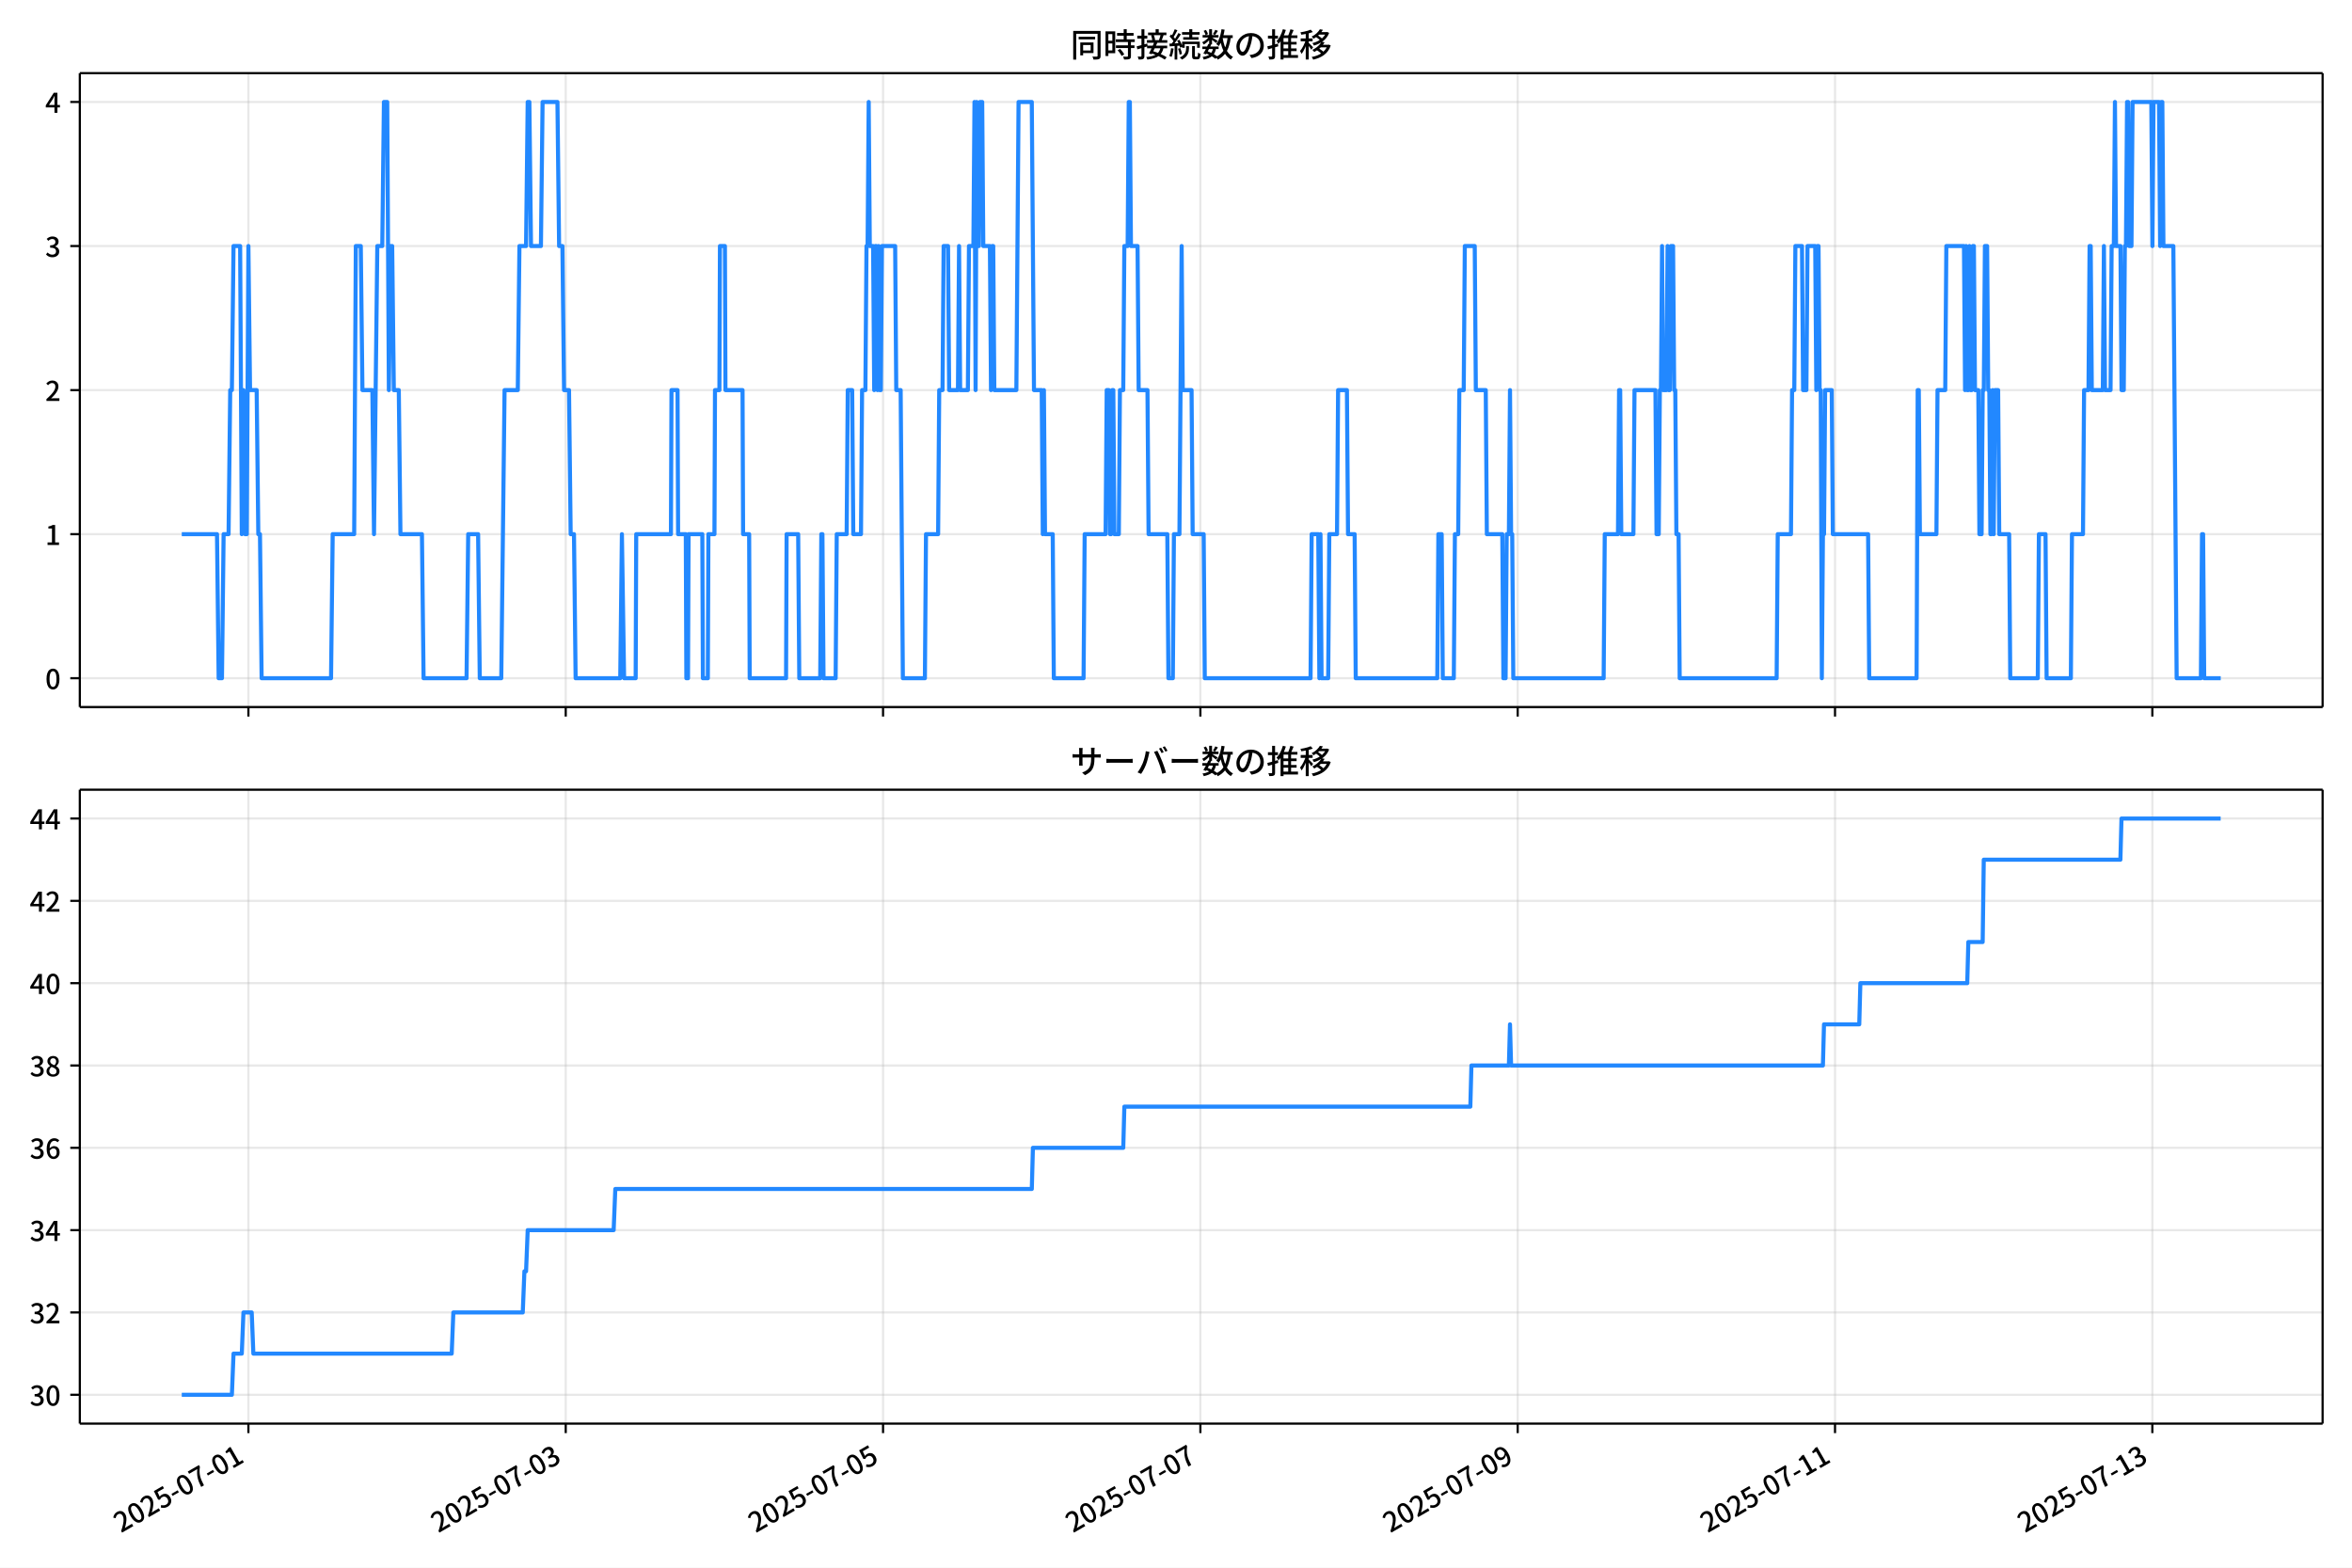
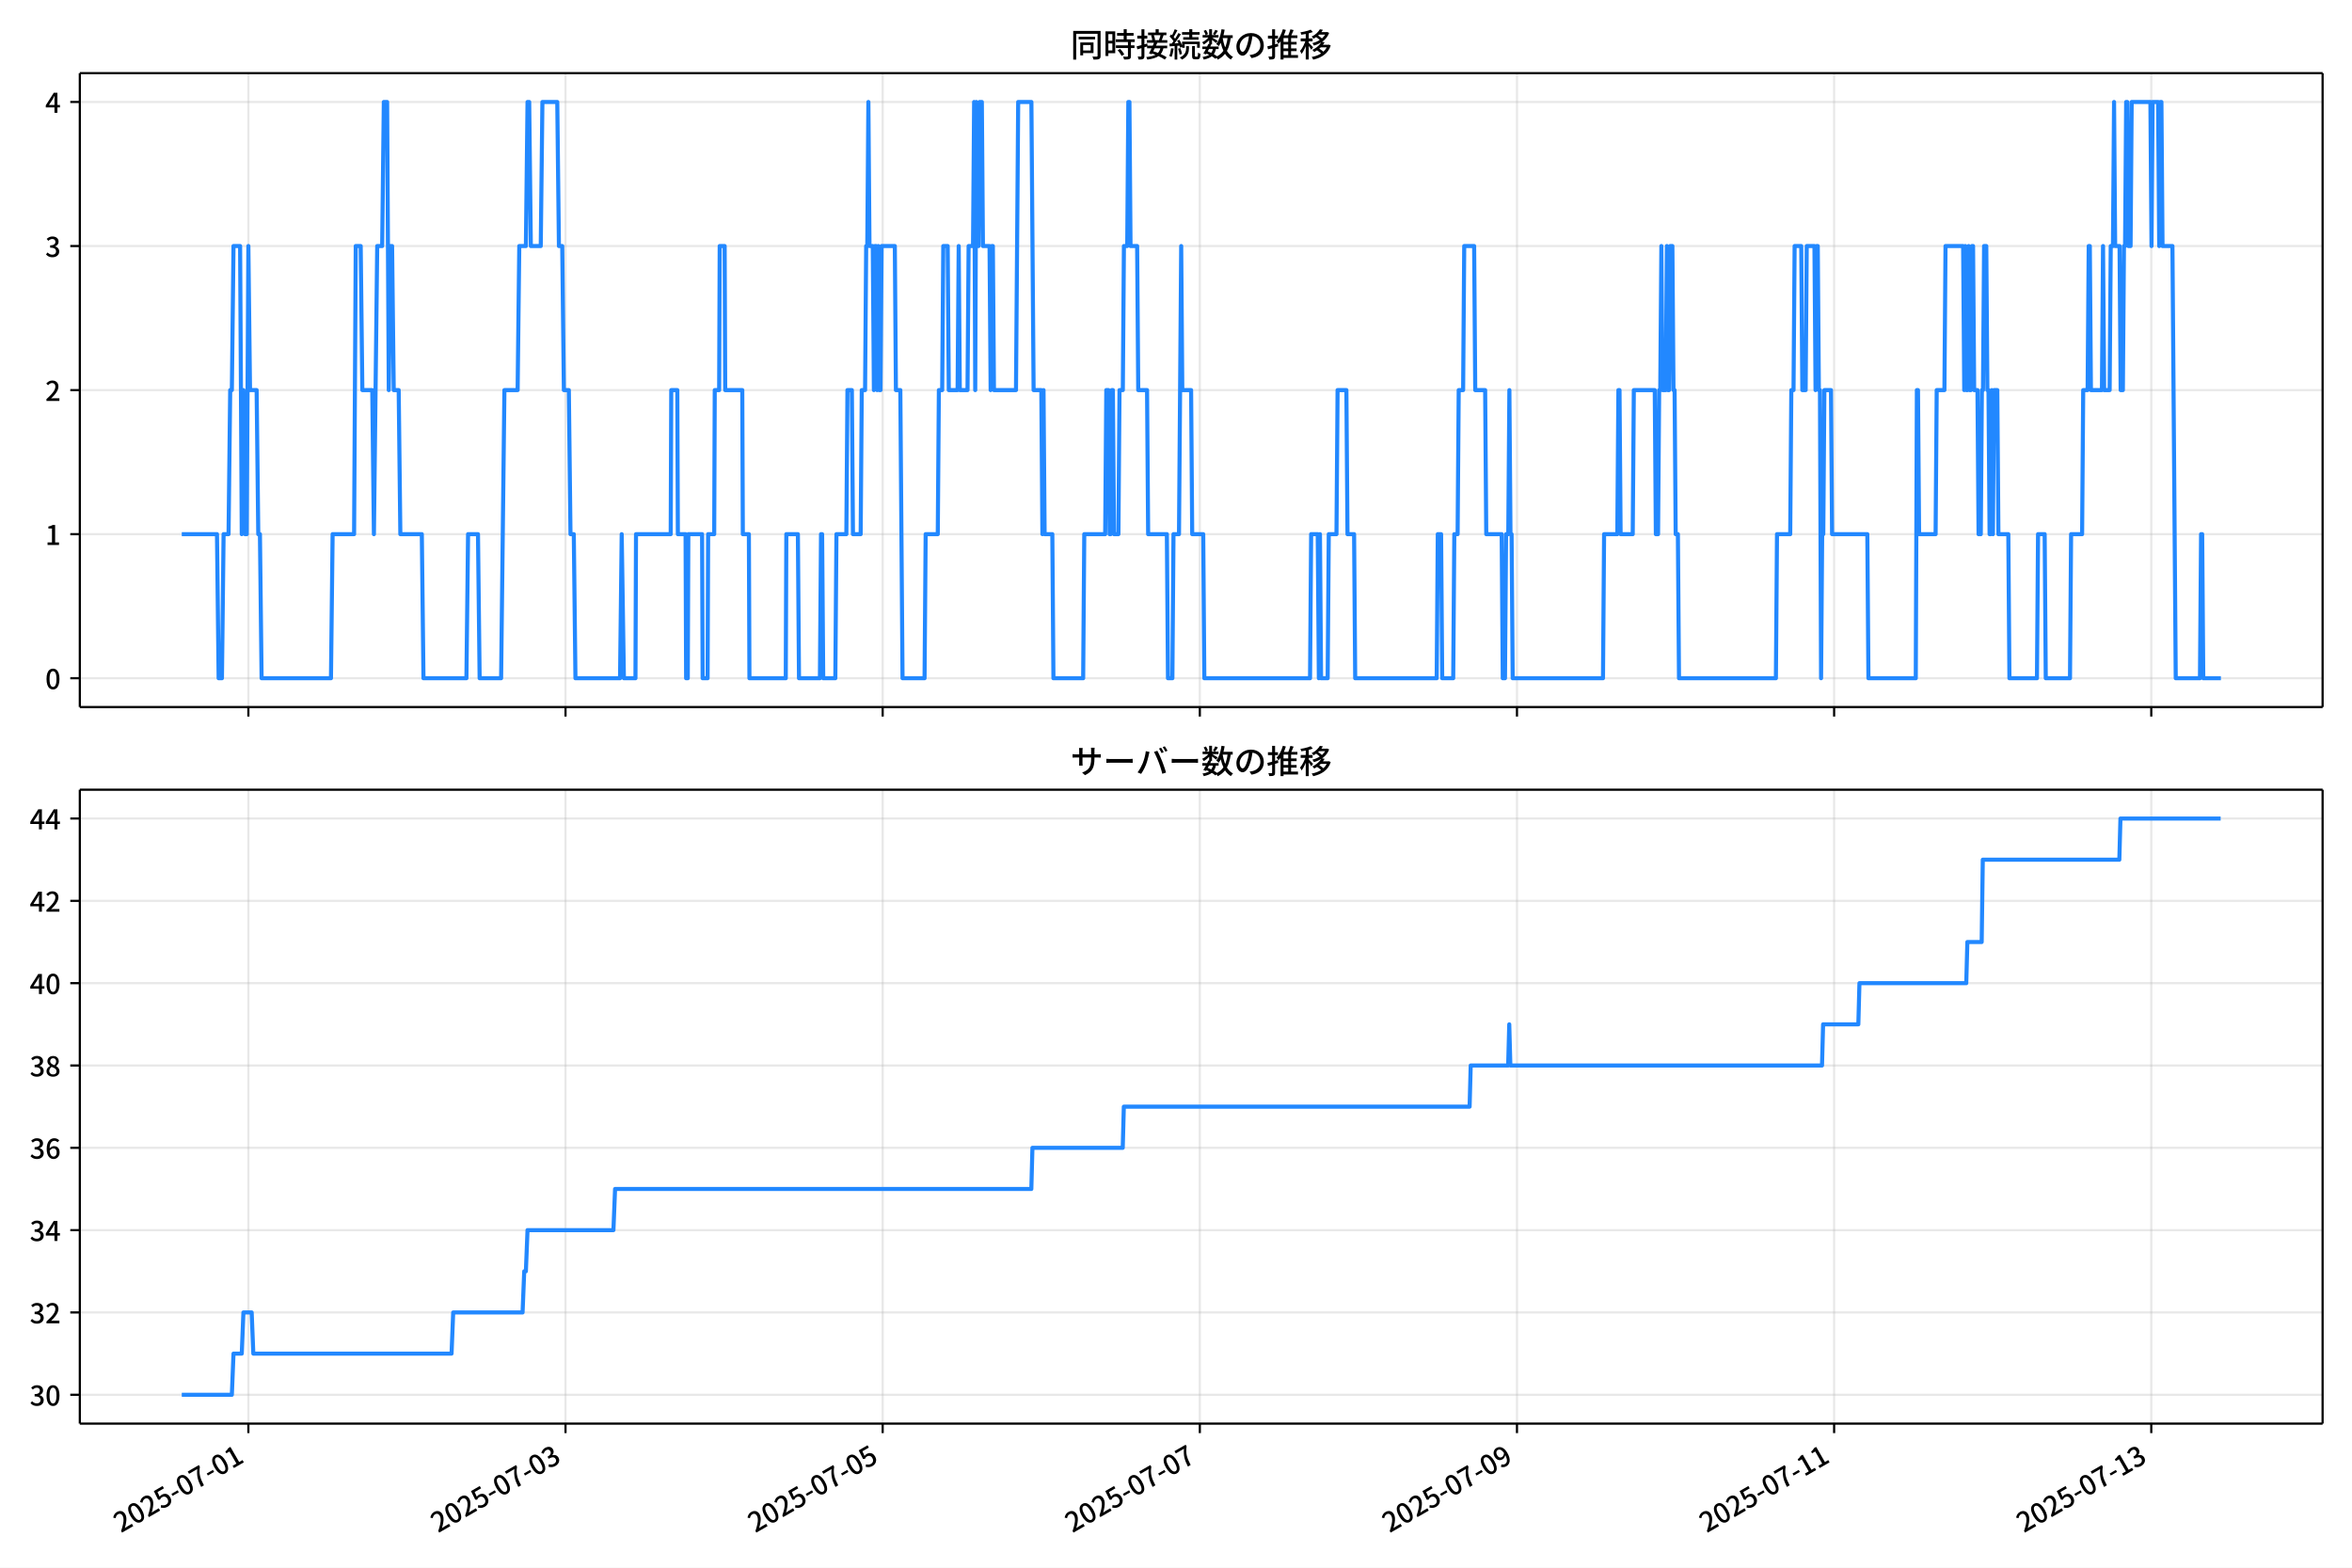
<svg xmlns="http://www.w3.org/2000/svg" xmlns:xlink="http://www.w3.org/1999/xlink" version="1.1" viewBox="0 0 864 576">
  <defs>
    <style type="text/css">*{stroke-linejoin: round; stroke-linecap: butt}</style>
  </defs>
  <g id="aa">
    <g id="ab">
      <path d="m0 576h864v-576h-864z" fill="#fff" />
    </g>
    <g id="ac">
      <g id="ad">
        <path d="m29.32 259.78h823.88v-232.9h-823.88z" fill="#fff" />
      </g>
      <g id="ae">
        <g id="af">
          <g id="ag">
-             <path d="m91.25 259.78v-232.9" clip-path="url(#f)" fill="none" stroke="#b0b0b0" stroke-linecap="square" stroke-opacity=".3" stroke-width=".8" />
+             <path d="m91.237 259.78v-232.9" clip-path="url(#f)" fill="none" stroke="#b0b0b0" stroke-linecap="square" stroke-opacity=".3" stroke-width=".8" />
          </g>
          <g id="ah">
            <defs>
              <path id="d" d="m0 0v3.5" stroke="#000" stroke-width=".8" />
            </defs>
-             <use x="91.25" y="259.778" stroke="#000000" stroke-width=".8" xlink:href="#d" />
+             <use x="91.237" y="259.778" stroke="#000000" stroke-width=".8" xlink:href="#d" />
          </g>
        </g>
        <g id="ai">
          <g id="aj">
-             <path d="m207.82 259.78v-232.9" clip-path="url(#f)" fill="none" stroke="#b0b0b0" stroke-linecap="square" stroke-opacity=".3" stroke-width=".8" />
+             <path d="m207.74 259.78v-232.9" clip-path="url(#f)" fill="none" stroke="#b0b0b0" stroke-linecap="square" stroke-opacity=".3" stroke-width=".8" />
          </g>
          <g id="ak">
-             <use x="207.818" y="259.778" stroke="#000000" stroke-width=".8" xlink:href="#d" />
+             <use x="207.742" y="259.778" stroke="#000000" stroke-width=".8" xlink:href="#d" />
          </g>
        </g>
        <g id="al">
          <g id="am">
-             <path d="m324.39 259.78v-232.9" clip-path="url(#f)" fill="none" stroke="#b0b0b0" stroke-linecap="square" stroke-opacity=".3" stroke-width=".8" />
+             <path d="m324.25 259.78v-232.9" clip-path="url(#f)" fill="none" stroke="#b0b0b0" stroke-linecap="square" stroke-opacity=".3" stroke-width=".8" />
          </g>
          <g id="an">
-             <use x="324.386" y="259.778" stroke="#000000" stroke-width=".8" xlink:href="#d" />
+             <use x="324.247" y="259.778" stroke="#000000" stroke-width=".8" xlink:href="#d" />
          </g>
        </g>
        <g id="ao">
          <g id="ap">
-             <path d="m440.95 259.78v-232.9" clip-path="url(#f)" fill="none" stroke="#b0b0b0" stroke-linecap="square" stroke-opacity=".3" stroke-width=".8" />
+             <path d="m440.75 259.78v-232.9" clip-path="url(#f)" fill="none" stroke="#b0b0b0" stroke-linecap="square" stroke-opacity=".3" stroke-width=".8" />
          </g>
          <g id="aq">
-             <use x="440.953" y="259.778" stroke="#000000" stroke-width=".8" xlink:href="#d" />
+             <use x="440.751" y="259.778" stroke="#000000" stroke-width=".8" xlink:href="#d" />
          </g>
        </g>
        <g id="ar">
          <g id="as">
-             <path d="m557.52 259.78v-232.9" clip-path="url(#f)" fill="none" stroke="#b0b0b0" stroke-linecap="square" stroke-opacity=".3" stroke-width=".8" />
+             <path d="m557.26 259.78v-232.9" clip-path="url(#f)" fill="none" stroke="#b0b0b0" stroke-linecap="square" stroke-opacity=".3" stroke-width=".8" />
          </g>
          <g id="at">
-             <use x="557.521" y="259.778" stroke="#000000" stroke-width=".8" xlink:href="#d" />
+             <use x="557.256" y="259.778" stroke="#000000" stroke-width=".8" xlink:href="#d" />
          </g>
        </g>
        <g id="au">
          <g id="av">
-             <path d="m674.09 259.78v-232.9" clip-path="url(#f)" fill="none" stroke="#b0b0b0" stroke-linecap="square" stroke-opacity=".3" stroke-width=".8" />
+             <path d="m673.76 259.78v-232.9" clip-path="url(#f)" fill="none" stroke="#b0b0b0" stroke-linecap="square" stroke-opacity=".3" stroke-width=".8" />
          </g>
          <g id="aw">
-             <use x="674.089" y="259.778" stroke="#000000" stroke-width=".8" xlink:href="#d" />
+             <use x="673.761" y="259.778" stroke="#000000" stroke-width=".8" xlink:href="#d" />
          </g>
        </g>
        <g id="ax">
          <g id="ay">
-             <path d="m790.66 259.78v-232.9" clip-path="url(#f)" fill="none" stroke="#b0b0b0" stroke-linecap="square" stroke-opacity=".3" stroke-width=".8" />
+             <path d="m790.27 259.78v-232.9" clip-path="url(#f)" fill="none" stroke="#b0b0b0" stroke-linecap="square" stroke-opacity=".3" stroke-width=".8" />
          </g>
          <g id="az">
-             <use x="790.656" y="259.778" stroke="#000000" stroke-width=".8" xlink:href="#d" />
+             <use x="790.265" y="259.778" stroke="#000000" stroke-width=".8" xlink:href="#d" />
          </g>
        </g>
      </g>
      <g id="ba">
        <g id="bb">
          <g id="bc">
            <path d="m29.32 249.19h823.88" clip-path="url(#f)" fill="none" stroke="#b0b0b0" stroke-linecap="square" stroke-opacity=".3" stroke-width=".8" />
          </g>
          <g id="bd">
            <defs>
              <path id="g" d="m0 0h-3.5" stroke="#000" stroke-width=".8" />
            </defs>
            <use x="29.32" y="249.191" stroke="#000000" stroke-width=".8" xlink:href="#g" />
          </g>
          <g id="be">
            <g transform="translate(16.62 253.18) scale(.1 -.1)">
              <defs>
                <path id="a" transform="scale(.015625)" d="m1830-90q-460 0-806 275-346 276-535 823-188 547-188 1366 0 820 188 1357 189 538 535 803 346 266 806 266 461 0 800-269 340-269 528-803 189-534 189-1354 0-819-189-1366-188-547-528-823-339-275-800-275zm0 589q237 0 422 185 186 186 288 599 103 413 103 1091 0 679-103 1082-102 403-288 582-185 180-422 180-236 0-422-180-186-179-292-582-105-403-105-1082 0-678 105-1091 106-413 292-599 186-185 422-185z" />
              </defs>
              <use xlink:href="#a" />
            </g>
          </g>
        </g>
        <g id="bf">
          <g id="bg">
            <path d="m29.32 196.26h823.88" clip-path="url(#f)" fill="none" stroke="#b0b0b0" stroke-linecap="square" stroke-opacity=".3" stroke-width=".8" />
          </g>
          <g id="bh">
            <use x="29.32" y="196.26" stroke="#000000" stroke-width=".8" xlink:href="#g" />
          </g>
          <g id="bi">
            <g transform="translate(16.62 200.25) scale(.1 -.1)">
              <defs>
                <path id="l" transform="scale(.015625)" d="m544 0v608h1037v3277h-845v467q333 58 579 147 247 90 451 218h557v-4109h915v-608h-2694z" />
              </defs>
              <use xlink:href="#l" />
            </g>
          </g>
        </g>
        <g id="bj">
          <g id="bk">
            <path d="m29.32 143.33h823.88" clip-path="url(#f)" fill="none" stroke="#b0b0b0" stroke-linecap="square" stroke-opacity=".3" stroke-width=".8" />
          </g>
          <g id="bl">
            <use x="29.32" y="143.329" stroke="#000000" stroke-width=".8" xlink:href="#g" />
          </g>
          <g id="bm">
            <g transform="translate(16.62 147.31) scale(.1 -.1)">
              <defs>
                <path id="b" transform="scale(.015625)" d="m282 0v429q697 621 1164 1136 468 515 701 956 234 442 234 826 0 256-87 451-86 196-262 301-176 106-445 106-275 0-506-151-230-150-422-368l-416 410q301 333 637 518 336 186 803 186 429 0 749-176t496-493 176-745q0-455-224-919t-615-935q-390-470-889-950 186 20 394 36t374 16h1184v-634h-3046z" />
              </defs>
              <use xlink:href="#b" />
            </g>
          </g>
        </g>
        <g id="bn">
          <g id="bo">
            <path d="m29.32 90.398h823.88" clip-path="url(#f)" fill="none" stroke="#b0b0b0" stroke-linecap="square" stroke-opacity=".3" stroke-width=".8" />
          </g>
          <g id="bp">
            <use x="29.32" y="90.398" stroke="#000000" stroke-width=".8" xlink:href="#g" />
          </g>
          <g id="bq">
            <g transform="translate(16.62 94.383) scale(.1 -.1)">
              <defs>
                <path id="j" transform="scale(.015625)" d="m1715-90q-371 0-656 90t-503 240q-217 150-377 323l359 474q211-205 479-359 269-153 634-153 269 0 467 92 199 93 311 266t112 423q0 256-125 451t-429 300q-304 106-835 106v551q467 0 732 105 266 106 384 291 119 186 119 423 0 307-192 489-192 183-531 183-269 0-503-119-233-118-438-316l-384 460q282 256 614 413 333 157 737 157 422 0 748-144 327-144 512-413 186-269 186-659 0-403-221-685-221-281-592-422v-26q269-70 490-227t349-400 128-557q0-422-215-726-214-304-573-468-358-163-787-163z" />
              </defs>
              <use xlink:href="#j" />
            </g>
          </g>
        </g>
        <g id="br">
          <g id="bs">
            <path d="m29.32 37.466h823.88" clip-path="url(#f)" fill="none" stroke="#b0b0b0" stroke-linecap="square" stroke-opacity=".3" stroke-width=".8" />
          </g>
          <g id="bt">
            <use x="29.32" y="37.466" stroke="#000000" stroke-width=".8" xlink:href="#g" />
          </g>
          <g id="bu">
            <g transform="translate(16.62 41.451) scale(.1 -.1)">
              <defs>
                <path id="k" transform="scale(.015625)" d="m2170 0v3072q0 192 12 457 13 266 20 458h-26q-90-179-183-365-92-185-195-364l-921-1415h2579v-576h-3328v493l1875 2957h858v-4717h-691z" />
              </defs>
              <use xlink:href="#k" />
            </g>
          </g>
        </g>
      </g>
      <g id="bv">
-         <path d="m66.769 196.26h12.946l.607 52.931h1.214l.607-52.931h1.821l.607-52.931h.607l.607-52.931h2.429l.607 105.86.607-52.931.607 52.931h.607l.607-105.86.607 52.931h2.429l.607 52.931h.607l.607 52.931h25.499l.607-52.931h7.893l.607-105.86h1.821l.607 52.931h3.643l.607 52.931 1.214-105.86h1.821l.607-52.931h1.214l.607 105.86.607-52.931h.607l.607 52.931h1.821l.607 52.931h7.893l.607 52.931h15.785l.607-52.931h3.643l.607 52.931h7.893l1.214-105.86h4.857l.607-52.931h2.429l.607-52.931h.607l.607 52.931h3.643l.607-52.931h5.464l.607 52.931h1.214l.607 52.931h1.821l.607 52.931h1.214l.607 52.931h16.392l.607-52.931.809 52.931h4.25l.202-52.931h12.75l.202-52.931h2.226l.202 52.931h2.833l.202 52.931h.607l.202-52.931h5.059l.202 52.931h1.821l.202-52.931h2.226l.202-52.931h1.619l.202-52.931h1.821l.202 52.931h6.274l.202 52.931h2.226l.202 52.931h13.357l.202-52.931h4.25l.405 52.931h7.69l.405-52.931h.405l.405 52.931h4.452l.405-52.931h3.643l.405-52.931h1.619l.405 52.931h2.833l.405-52.931h1.214l.405-52.931h.405l.405-52.931.405 52.931h1.214l.405 52.931.405-52.931h.405l.405 52.931.405-52.931.405 52.931h.405l.405-52.931h4.857l.405 52.931h1.619l.809 105.86h8.095l.405-52.931h4.452l.405-52.931h1.214l.405-52.931h1.619l.405 52.931h3.238l.405-52.931.405 52.931h2.833l.405-52.931h1.619l.405-52.931.405 105.86.405-105.86.405 52.931h.405l.405-52.931h.809l.405 52.931h2.429l.405 52.931.405-52.931h.405l.405 52.931h8.095l.809-105.86h4.857l.809 105.86h2.833l.405 52.931.405-52.931.405 52.931h2.833l.405 52.931h10.928l.405-52.931h7.69l.405-52.931h.809l.405 52.931h.405l.405-52.931h.405l.405 52.931h1.619l.405-52.931h1.214l.405-52.931h1.214l.405-52.931h.405l.405 52.931h2.429l.405 52.931h3.238l.405 52.931h6.881l.405 52.931h1.619l.405-52.931h2.024l.809-105.86.405 52.931h3.238l.405 52.931h4.048l.405 52.931h38.856l.405-52.931h2.429l.405 52.931.405-52.931.405 52.931h2.429l.405-52.931h2.833l.405-52.931h3.238l.405 52.931h2.429l.405 52.931h29.951l.405-52.931h1.214l.405 52.931h4.048l.405-52.931h1.214l.405-52.931h1.619l.405-52.931h3.643l.405 52.931h3.643l.405 52.931h5.667l.405 52.931h.809l.405-52.931h.809l.405-52.931.405 52.931h.405l.405 52.931h33.189l.405-52.931h4.857l.405-52.931h.405l.405 52.931h4.452l.405-52.931h7.69l.405 52.931h.809l.405-52.931h.405l.405-52.931.405 52.931h1.214l.405-52.931.405 52.931h.405l.405-52.931h.809l.405 52.931h.405l.405 52.931h.809l.405 52.931h35.618l.405-52.931h4.857l.405-52.931h.809l.405-52.931h2.429l.405 52.931h1.214l.405-52.931h2.833l.405 52.931.405-52.931h.405l.405 52.931h.405l.405 105.86.405-52.931h.405l.405-52.931h2.429l.405 52.931h12.952l.405 52.931h17.404l.405-105.86h.405l.405 52.931h6.071l.405-52.931h2.833l.405-52.931h6.476l.405 52.931.405-52.931.405 52.931h.405l.405-52.931.405 52.931h.405l.405-52.931h.405l.405 52.931h1.214l.405 52.931h.809l.405-52.931h.405l.405-52.931h.809l.405 52.931h.405l.405 52.931h.405l.405-52.931.405 52.931.405-52.931h1.214l.405 52.931h3.643l.405 52.931h10.119l.405-52.931h2.429l.405 52.931h8.905l.405-52.931h4.048l.405-52.931h1.619l.405-52.931h.405l.405 52.931h4.048l.405-52.931.405 52.931h2.024l.405-52.931h.809l.405-52.931.405 52.931h1.619l.405 52.931h.809l.405-52.931h.405l.405-52.931h.405l.405 52.931h.809l.405-52.931h6.881l.405 52.931.405-52.931h2.024l.405 52.931.405-52.931h.405l.405 52.931h3.643l1.214 158.79h8.905l.405-52.931h.405l.405 52.931h6.071v0" clip-path="url(#f)" fill="none" stroke="#28f" stroke-linecap="square" stroke-width="1.5" />
+         <path d="m66.769 196.26h12.939l.607 52.931h1.214l.607-52.931h1.82l.607-52.931h.607l.607-52.931h2.427l.607 105.86.607-52.931.607 52.931h.607l.607-105.86.607 52.931h2.427l.607 52.931h.607l.607 52.931h25.485l.607-52.931h7.888l.607-105.86h1.82l.607 52.931h3.641l.607 52.931 1.214-105.86h1.82l.607-52.931h1.214l.607 105.86.607-52.931h.607l.607 52.931h1.82l.607 52.931h7.888l.607 52.931h15.777l.607-52.931h3.641l.607 52.931h7.888l1.214-105.86h4.854l.607-52.931h2.427l.607-52.931h.607l.607 52.931h3.641l.607-52.931h5.461l.607 52.931h1.214l.607 52.931h1.82l.607 52.931h1.214l.607 52.931h16.383l.607-52.931.809 52.931h4.248l.202-52.931h12.743l.202-52.931h2.225l.202 52.931h2.832l.202 52.931h.607l.202-52.931h5.057l.202 52.931h1.82l.202-52.931h2.225l.202-52.931h1.618l.202-52.931h1.82l.202 52.931h6.27l.202 52.931h2.225l.202 52.931h13.35l.202-52.931h4.248l.405 52.931h7.686l.405-52.931h.405l.405 52.931h4.45l.405-52.931h3.641l.405-52.931h1.618l.405 52.931h2.832l.405-52.931h1.214l.405-52.931h.405l.405-52.931.405 52.931h1.214l.405 52.931.405-52.931h.405l.405 52.931.405-52.931.405 52.931h.405l.405-52.931h4.854l.405 52.931h1.618l.809 105.86h8.091l.405-52.931h4.45l.405-52.931h1.214l.405-52.931h1.618l.405 52.931h3.236l.405-52.931.405 52.931h2.832l.405-52.931h1.618l.405-52.931.405 105.86.405-105.86.405 52.931h.405l.405-52.931h.809l.405 52.931h2.427l.405 52.931.405-52.931h.405l.405 52.931h8.091l.809-105.86h4.854l.809 105.86h2.832l.405 52.931.405-52.931.405 52.931h2.832l.405 52.931h10.922l.405-52.931h7.686l.405-52.931h.809l.405 52.931h.405l.405-52.931h.405l.405 52.931h1.618l.405-52.931h1.214l.405-52.931h1.214l.405-52.931h.405l.405 52.931h2.427l.405 52.931h3.236l.405 52.931h6.877l.405 52.931h1.618l.405-52.931h2.023l.809-105.86.405 52.931h3.236l.405 52.931h4.045l.405 52.931h38.835l.405-52.931h2.427l.405 52.931.405-52.931.405 52.931h2.427l.405-52.931h2.832l.405-52.931h3.236l.405 52.931h2.427l.405 52.931h29.935l.405-52.931h1.214l.405 52.931h4.045l.405-52.931h1.214l.405-52.931h1.618l.405-52.931h3.641l.405 52.931h3.641l.405 52.931h5.663l.405 52.931h.809l.405-52.931h.809l.405-52.931.405 52.931h.405l.405 52.931h33.171l.405-52.931h4.854l.405-52.931h.405l.405 52.931h4.45l.405-52.931h7.686l.405 52.931h.809l.405-52.931h.405l.405-52.931.405 52.931h1.214l.405-52.931.405 52.931h.405l.405-52.931h.809l.405 52.931h.405l.405 52.931h.809l.405 52.931h35.599l.405-52.931h4.854l.405-52.931h.809l.405-52.931h2.427l.405 52.931h1.214l.405-52.931h2.832l.405 52.931.405-52.931h.405l.405 52.931h.405l.405 105.86.405-52.931h.405l.405-52.931h2.427l.405 52.931h12.945l.405 52.931h17.395l.405-105.86h.405l.405 52.931h6.068l.405-52.931h2.832l.405-52.931h6.473l.405 52.931.405-52.931.405 52.931h.405l.405-52.931.405 52.931h.405l.405-52.931h.405l.405 52.931h1.214l.405 52.931h.809l.405-52.931h.405l.405-52.931h.809l.405 52.931h.405l.405 52.931h.405l.405-52.931.405 52.931.405-52.931h1.214l.405 52.931h3.641l.405 52.931h10.113l.405-52.931h2.427l.405 52.931h8.9l.405-52.931h4.045l.405-52.931h1.618l.405-52.931h.405l.405 52.931h4.045l.405-52.931.405 52.931h2.023l.405-52.931h.809l.405-52.931.405 52.931h1.618l.405 52.931h.809l.405-52.931h.405l.405-52.931h.405l.405 52.931h.809l.405-52.931h6.877l.405 52.931.405-52.931h2.023l.405 52.931.405-52.931h.405l.405 52.931h3.641l1.214 158.79h8.9l.405-52.931h.405l.405 52.931h6.473v0" clip-path="url(#f)" fill="none" stroke="#28f" stroke-linecap="square" stroke-width="1.5" />
      </g>
      <g id="bw">
        <path d="m29.32 259.78v-232.9" fill="none" stroke="#000" stroke-linecap="square" stroke-width=".8" />
      </g>
      <g id="bx">
        <path d="m853.2 259.78v-232.9" fill="none" stroke="#000" stroke-linecap="square" stroke-width=".8" />
      </g>
      <g id="by">
        <path d="m29.32 259.78h823.88" fill="none" stroke="#000" stroke-linecap="square" stroke-width=".8" />
      </g>
      <g id="bz">
        <path d="m29.32 26.88h823.88" fill="none" stroke="#000" stroke-linecap="square" stroke-width=".8" />
      </g>
      <g id="ca">
        <g transform="translate(393.26 20.88) scale(.12 -.12)">
          <defs>
            <path id="u" transform="scale(.015625)" d="m1587 3936h3232v-518h-3232v518zm320-1114h557v-2534h-557v2534zm301 0h2291v-2086h-2291v512h1734v1069h-1734v505zm-1683 2260h5113v-570h-4524v-5056h-589v5626zm4768 0h595v-4896q0-250-67-397t-227-218q-160-77-426-96t-675-19q-13 83-45 192t-77 218q-45 108-89 185 281-13 527-13 247 0 330 0 83 7 118 42 36 35 36 112v4890z" />
            <path id="s" transform="scale(.015625)" d="m2714 4672h3238v-525h-3238v525zm-244-1235h3712v-538h-3712v538zm20-1184h3635v-531h-3635v531zm1523 3155h595v-2310h-595v2310zm832-2451h589v-2823q0-230-61-364-61-135-227-199-167-70-423-86t-633-16q-20 121-78 285-57 163-121 284 275-6 509-9t310-3q77 6 106 28 29 23 29 93v2810zm-2023-1677 487 282q153-160 313-352t294-381q135-189 206-343l-519-313q-64 153-189 348-124 196-278 394-154 199-314 365zm-2086 3718h1619v-4281h-1619v544h1056v3187h-1056v550zm32-1843h1293v-537h-1293v537zm-320 1843h563v-4832h-563v4832z" />
            <path id="t" transform="scale(.015625)" d="m3866 5408h614v-870h-614v870zm-1479-653h3597v-518h-3597v518zm-230-1485h4e3v-518h-4e3v518zm825 922 519 102q64-160 121-342 58-182 96-352 39-170 45-304l-544-128q-6 134-42 313-35 180-83 365-48 186-112 346zm1856 109 589-71q-96-275-202-557-105-281-195-486l-518 77q58 147 122 329 64 183 118 372t86 336zm-2643-2106h3943v-518h-3943v518zm1408 685 602-115q-167-371-362-784t-390-797-362-685l-525 179q160 288 346 666t368 784 323 752zm-659-2157 358 403q352-102 733-240 381-137 752-304 371-166 697-336 327-169 558-329l-384-461q-218 160-532 336-313 176-685 345-371 170-755 323-384 154-742 263zm1894 1114 583-71q-122-550-353-944-230-393-604-662t-922-435q-547-167-1296-269-25 128-93 269-67 141-137 230 678 64 1168 192t819 349q330 221 531 550 202 330 304 791zm-4684 217q396 90 953 240 557 151 1120 311l77-544q-525-154-1053-311-528-156-963-284l-134 588zm121 2093h1965v-563h-1965v563zm819 1248h576v-5229q0-236-51-374t-192-208q-141-77-355-99-214-23-541-16-13 115-64 288t-109 294q205-6 381-6t234 0q64 0 92 28 29 29 29 93v5229z" />
            <path id="r" transform="scale(.015625)" d="m4058 5408h595v-1798h-595v1798zm-1415-563h3443v-499h-3443v499zm231-992h3008v-499h-3008v499zm-224-877h3475v-1203h-531v729h-2432v-729h-512v1203zm1964-877h551v-1881q0-122 22-157 23-35 106-35 25 0 92 0 68 0 135 0t99 0q51 0 83 54t45 224 19 515q90-70 234-131t259-93q-19-429-83-662-64-234-183-326-118-93-316-93-39 0-103 0t-134 0-138 0q-67 0-99 0-237 0-365 64t-176 218q-48 153-48 422v1881zm-1164-6h550v-455q0-243-48-528-48-284-186-579-137-294-409-572-272-279-727-503-70 90-192 208-121 118-230 195 416 205 665 438 250 234 371 474 122 240 164 467 42 228 42 413v442zm-2240 3309 524-192q-121-244-259-503-137-259-275-496t-259-416l-410 173q122 186 246 438 125 253 240 515 116 263 193 481zm716-743 500-230q-224-359-496-756-272-396-548-764-275-368-518-650l-358 205q179 211 377 483 199 272 387 569 189 298 358 592 170 295 298 551zm-1721-665 307 403q166-154 339-340 173-185 320-364t224-327l-326-460q-77 160-218 348-141 189-314 384-172 196-332 356zm1485-832 435 179q128-211 249-458 122-246 215-474 93-227 137-412l-473-211q-32 185-119 422-86 237-201 486-115 250-243 468zm-1530-583q422 26 998 54 576 29 1184 68l7-499q-570-45-1127-84-556-38-992-70l-70 531zm1702-992 436 135q121-276 214-596t118-556l-454-148q-26 237-112 563-86 327-202 602zm-1363 109 499-83q-57-455-163-897-105-441-253-748-51 32-134 73-83 42-170 83-86 42-144 62 148 294 234 697t131 813zm691 627h525v-2861h-525v2861z" />
            <path id="n" transform="scale(.015625)" d="m224 2022h3187v-499h-3187v499zm51 2247h3111v-487h-3111v487zm1127-1735 563-121q-154-320-333-672t-352-679q-173-326-326-582l-532 173q148 243 324 566t345 669q170 346 311 646zm934-832 563-64q-89-480-262-838t-461-614-701-432-976-298q-25 128-99 269t-157 237q659 102 1085 303 426 202 666 554t342 883zm422 3597 519-211q-147-218-298-436-150-217-278-377l-403 186q121 173 252 413 132 240 208 425zm-1203 109h563v-2957h-563v2957zm-1075-320 448 186q134-192 246-420 112-227 157-393l-467-211q-38 172-147 406t-237 432zm1094-1050 397-236q-160-263-400-529-240-265-519-489-278-224-553-378-51 103-141 237-89 135-179 218 269 109 534 294 266 186 493 416 228 231 368 467zm487-204q83-45 246-145 163-99 352-211t346-211 221-150l-327-423q-83 77-230 198-147 122-317 253-170 132-327 250-156 119-259 189l295 250zm1798 396h2311v-556h-2311v556zm115 1178 615-90q-103-640-263-1235t-384-1101q-224-505-512-889-44 57-134 134t-186 157-166 125q275 339 473 796 199 458 340 995 141 538 217 1108zm1223-1510 614-58q-147-1101-445-1940-297-838-813-1443-515-604-1321-1014-26 71-90 177-64 105-134 208-70 102-128 159 742 346 1212 880 471 535 730 1290 260 755 375 1741zm-1005-135q134-851 387-1597 253-745 659-1305 407-560 1002-874-70-57-154-150-83-93-154-189-70-96-121-179-633 371-1056 988-422 618-688 1434-265 816-425 1783l550 89zm-3309-3065 327 416q377-148 754-330 378-182 701-378 324-195 548-368l-416-435q-211 179-519 378-307 198-666 383-358 186-729 334z" />
            <path id="q" transform="scale(.015625)" d="m3686 4378q-64-493-163-1041-99-547-265-1084-192-653-432-1104t-522-688-595-237q-320 0-596 221-275 221-448 621-172 400-172 931 0 537 220 1017 221 480 611 851 391 372 909 583 519 211 1121 211 576 0 1040-186 464-185 793-515 330-329 502-771 173-441 173-941 0-672-278-1194-278-521-816-851-538-329-1318-444l-378 601q166 20 307 42t263 48q307 70 585 217 279 148 496 375 218 227 342 534 125 308 125 692t-122 713q-121 330-358 573-236 243-582 380-346 138-781 138-525 0-935-186-409-185-694-489-284-304-432-656-147-352-147-678 0-365 89-605 90-240 224-355 135-115 276-115t288 144 297 457q151 314 298 800 147 461 246 982 100 522 145 1021l684-12z" />
            <path id="o" transform="scale(.015625)" d="m2995 2925h2893v-519h-2893v519zm0-1280h2893v-519h-2893v519zm-64-1299h3232v-557h-3232v557zm1312 3577h563v-3763h-563v3763zm429 1466 634-141q-154-390-340-794-185-403-339-684l-512 140q103 199 208 458 106 259 195 528 90 269 154 493zm-1472 25 582-147q-153-518-371-1018-217-499-483-931t-573-758q-38 64-109 160-70 96-147 198-77 103-141 160 416 416 733 1034t509 1302zm128-1203h2720v-537h-2720v-4205h-582v4422l313 320h269zm-3174-2157q396 90 953 240 557 151 1120 311l77-544q-525-154-1053-311-528-156-963-284l-134 588zm121 2093h1965v-563h-1965v563zm819 1248h576v-5229q0-236-51-374t-192-208q-141-77-355-99-214-23-541-16-13 115-64 288t-109 294q205-6 381-6t234 0q64 0 92 28 29 29 29 93v5229z" />
            <path id="m" transform="scale(.015625)" d="m4051 5402 595-109q-281-493-729-941t-1107-806q-39 64-106 144t-141 153q-73 74-137 119 608 288 1011 678t614 762zm-77-557h1511v-493h-1863l352 493zm1293 0h109l109 25 384-179q-192-505-496-905t-695-701q-390-301-845-519-454-217-947-358-44 109-137 253t-176 227q448 109 867 294 419 186 777 445 359 259 631 592t419 730v96zm-1990-954 377 307q167-96 336-218 170-121 320-249 151-128 247-237l-397-332q-90 108-237 236t-317 259q-169 132-329 234zm1107-934 595-109q-307-538-803-1031-496-492-1232-876-38 64-102 144t-138 156q-74 77-138 116 455 217 807 483t604 554q253 288 407 563zm-90-589h1460v-506h-1818l358 506zm1268 0h121l109 26 384-167q-192-614-531-1075t-787-794q-448-332-983-553-534-221-1129-355-45 115-132 269-86 153-176 249 551 96 1043 285 493 189 903 473 410 285 714 669t464 883v90zm-2132-1056 410 339q186-102 384-237 198-134 371-275t282-269l-435-371q-103 128-270 272-166 144-361 288t-381 253zm-2150 3533h589v-5376h-589v5376zm-992-1242h2336v-569h-2336v569zm1024-224 365-160q-96-339-231-707-134-368-291-727-157-358-336-672-179-313-365-537-44 128-134 291t-160 272q173 192 339 457 167 266 323 570 157 304 282 618t208 595zm941 1946 416-467q-314-122-695-221-380-99-784-173-403-74-780-131-20 102-71 236-51 135-102 231 358 58 732 138 375 80 711 179t573 208zm-397-2579q58-45 179-170 122-125 266-266 144-140 259-265t160-183l-352-473q-58 102-157 255-99 154-218 317-118 164-227 311-108 147-185 237l275 237z" />
          </defs>
          <use xlink:href="#u" />
          <use transform="translate(100)" xlink:href="#s" />
          <use transform="translate(200)" xlink:href="#t" />
          <use transform="translate(300)" xlink:href="#r" />
          <use transform="translate(400)" xlink:href="#n" />
          <use transform="translate(500)" xlink:href="#q" />
          <use transform="translate(600)" xlink:href="#o" />
          <use transform="translate(700)" xlink:href="#m" />
        </g>
      </g>
    </g>
    <g id="cb">
      <g id="cc">
        <path d="m29.32 523.06h823.88v-232.9h-823.88z" fill="#fff" />
      </g>
      <g id="cd">
        <g id="ce">
          <g id="cf">
-             <path d="m91.25 523.06v-232.9" clip-path="url(#c)" fill="none" stroke="#b0b0b0" stroke-linecap="square" stroke-opacity=".3" stroke-width=".8" />
+             <path d="m91.237 523.06v-232.9" clip-path="url(#c)" fill="none" stroke="#b0b0b0" stroke-linecap="square" stroke-opacity=".3" stroke-width=".8" />
          </g>
          <g id="cg">
-             <use x="91.25" y="523.055" stroke="#000000" stroke-width=".8" xlink:href="#d" />
+             <use x="91.237" y="523.055" stroke="#000000" stroke-width=".8" xlink:href="#d" />
          </g>
          <g id="ch">
-             <g transform="translate(44.461 563.33) rotate(-30) scale(.1 -.1)">
+             <g transform="translate(44.448 563.33) rotate(-30) scale(.1 -.1)">
              <defs>
                <path id="i" transform="scale(.015625)" d="m1715-90q-365 0-653 90t-506 237q-217 147-383 307l352 480q134-134 294-246t361-183q202-70 452-70 262 0 473 118 212 119 333 346 122 227 122 541 0 460-247 716-246 256-649 256-224 0-384-64t-365-198l-365 237 141 2240h2387v-627h-1747l-109-1204q154 77 307 118 154 42 340 42 397 0 723-160t518-490q192-329 192-847 0-519-224-887t-586-560q-361-192-777-192z" />
                <path id="e" transform="scale(.015625)" d="m301 1536v544h1689v-544h-1689z" />
                <path id="h" transform="scale(.015625)" d="m1235 0q32 646 109 1187t224 1024 384 941 576 938h-2208v627h3027v-455q-409-512-665-989-256-476-397-969t-205-1053-90-1251h-755z" />
              </defs>
              <use xlink:href="#b" />
              <use transform="translate(57)" xlink:href="#a" />
              <use transform="translate(114)" xlink:href="#b" />
              <use transform="translate(171)" xlink:href="#i" />
              <use transform="translate(228)" xlink:href="#e" />
              <use transform="translate(263.7)" xlink:href="#a" />
              <use transform="translate(320.7)" xlink:href="#h" />
              <use transform="translate(377.7)" xlink:href="#e" />
              <use transform="translate(413.4)" xlink:href="#a" />
              <use transform="translate(470.4)" xlink:href="#l" />
            </g>
          </g>
        </g>
        <g id="ci">
          <g id="cj">
-             <path d="m207.82 523.06v-232.9" clip-path="url(#c)" fill="none" stroke="#b0b0b0" stroke-linecap="square" stroke-opacity=".3" stroke-width=".8" />
+             <path d="m207.74 523.06v-232.9" clip-path="url(#c)" fill="none" stroke="#b0b0b0" stroke-linecap="square" stroke-opacity=".3" stroke-width=".8" />
          </g>
          <g id="ck">
-             <use x="207.818" y="523.055" stroke="#000000" stroke-width=".8" xlink:href="#d" />
+             <use x="207.742" y="523.055" stroke="#000000" stroke-width=".8" xlink:href="#d" />
          </g>
          <g id="cl">
-             <g transform="translate(161.03 563.33) rotate(-30) scale(.1 -.1)">
+             <g transform="translate(160.95 563.33) rotate(-30) scale(.1 -.1)">
              <use xlink:href="#b" />
              <use transform="translate(57)" xlink:href="#a" />
              <use transform="translate(114)" xlink:href="#b" />
              <use transform="translate(171)" xlink:href="#i" />
              <use transform="translate(228)" xlink:href="#e" />
              <use transform="translate(263.7)" xlink:href="#a" />
              <use transform="translate(320.7)" xlink:href="#h" />
              <use transform="translate(377.7)" xlink:href="#e" />
              <use transform="translate(413.4)" xlink:href="#a" />
              <use transform="translate(470.4)" xlink:href="#j" />
            </g>
          </g>
        </g>
        <g id="cm">
          <g id="cn">
-             <path d="m324.39 523.06v-232.9" clip-path="url(#c)" fill="none" stroke="#b0b0b0" stroke-linecap="square" stroke-opacity=".3" stroke-width=".8" />
+             <path d="m324.25 523.06v-232.9" clip-path="url(#c)" fill="none" stroke="#b0b0b0" stroke-linecap="square" stroke-opacity=".3" stroke-width=".8" />
          </g>
          <g id="co">
-             <use x="324.386" y="523.055" stroke="#000000" stroke-width=".8" xlink:href="#d" />
+             <use x="324.247" y="523.055" stroke="#000000" stroke-width=".8" xlink:href="#d" />
          </g>
          <g id="cp">
-             <g transform="translate(277.6 563.33) rotate(-30) scale(.1 -.1)">
+             <g transform="translate(277.46 563.33) rotate(-30) scale(.1 -.1)">
              <use xlink:href="#b" />
              <use transform="translate(57)" xlink:href="#a" />
              <use transform="translate(114)" xlink:href="#b" />
              <use transform="translate(171)" xlink:href="#i" />
              <use transform="translate(228)" xlink:href="#e" />
              <use transform="translate(263.7)" xlink:href="#a" />
              <use transform="translate(320.7)" xlink:href="#h" />
              <use transform="translate(377.7)" xlink:href="#e" />
              <use transform="translate(413.4)" xlink:href="#a" />
              <use transform="translate(470.4)" xlink:href="#i" />
            </g>
          </g>
        </g>
        <g id="cq">
          <g id="cr">
-             <path d="m440.95 523.06v-232.9" clip-path="url(#c)" fill="none" stroke="#b0b0b0" stroke-linecap="square" stroke-opacity=".3" stroke-width=".8" />
+             <path d="m440.75 523.06v-232.9" clip-path="url(#c)" fill="none" stroke="#b0b0b0" stroke-linecap="square" stroke-opacity=".3" stroke-width=".8" />
          </g>
          <g id="cs">
-             <use x="440.953" y="523.055" stroke="#000000" stroke-width=".8" xlink:href="#d" />
+             <use x="440.751" y="523.055" stroke="#000000" stroke-width=".8" xlink:href="#d" />
          </g>
          <g id="ct">
-             <g transform="translate(394.16 563.33) rotate(-30) scale(.1 -.1)">
+             <g transform="translate(393.96 563.33) rotate(-30) scale(.1 -.1)">
              <use xlink:href="#b" />
              <use transform="translate(57)" xlink:href="#a" />
              <use transform="translate(114)" xlink:href="#b" />
              <use transform="translate(171)" xlink:href="#i" />
              <use transform="translate(228)" xlink:href="#e" />
              <use transform="translate(263.7)" xlink:href="#a" />
              <use transform="translate(320.7)" xlink:href="#h" />
              <use transform="translate(377.7)" xlink:href="#e" />
              <use transform="translate(413.4)" xlink:href="#a" />
              <use transform="translate(470.4)" xlink:href="#h" />
            </g>
          </g>
        </g>
        <g id="cu">
          <g id="cv">
-             <path d="m557.52 523.06v-232.9" clip-path="url(#c)" fill="none" stroke="#b0b0b0" stroke-linecap="square" stroke-opacity=".3" stroke-width=".8" />
+             <path d="m557.26 523.06v-232.9" clip-path="url(#c)" fill="none" stroke="#b0b0b0" stroke-linecap="square" stroke-opacity=".3" stroke-width=".8" />
          </g>
          <g id="cw">
-             <use x="557.521" y="523.055" stroke="#000000" stroke-width=".8" xlink:href="#d" />
+             <use x="557.256" y="523.055" stroke="#000000" stroke-width=".8" xlink:href="#d" />
          </g>
          <g id="cx">
-             <g transform="translate(510.73 563.33) rotate(-30) scale(.1 -.1)">
+             <g transform="translate(510.47 563.33) rotate(-30) scale(.1 -.1)">
              <defs>
                <path id="v" transform="scale(.015625)" d="m1562-90q-410 0-708 150-297 151-502 356l403 461q141-160 346-256t422-96q224 0 425 102 202 103 352 333 151 230 237 614 87 384 87 941 0 589-115 970t-323 563-496 182q-205 0-372-118-166-118-262-336t-96-525q0-301 86-512 87-211 259-323 173-112 417-112 224 0 460 141 237 141 448 461l32-544q-134-180-313-314t-371-208-384-74q-391 0-689 166-297 167-467 496-169 330-169 823 0 467 195 816t515 541 698 192q339 0 636-138 298-137 519-419 221-281 349-710t128-1018q0-691-141-1187t-391-807q-249-310-563-461-313-150-652-150z" />
              </defs>
              <use xlink:href="#b" />
              <use transform="translate(57)" xlink:href="#a" />
              <use transform="translate(114)" xlink:href="#b" />
              <use transform="translate(171)" xlink:href="#i" />
              <use transform="translate(228)" xlink:href="#e" />
              <use transform="translate(263.7)" xlink:href="#a" />
              <use transform="translate(320.7)" xlink:href="#h" />
              <use transform="translate(377.7)" xlink:href="#e" />
              <use transform="translate(413.4)" xlink:href="#a" />
              <use transform="translate(470.4)" xlink:href="#v" />
            </g>
          </g>
        </g>
        <g id="cy">
          <g id="cz">
-             <path d="m674.09 523.06v-232.9" clip-path="url(#c)" fill="none" stroke="#b0b0b0" stroke-linecap="square" stroke-opacity=".3" stroke-width=".8" />
+             <path d="m673.76 523.06v-232.9" clip-path="url(#c)" fill="none" stroke="#b0b0b0" stroke-linecap="square" stroke-opacity=".3" stroke-width=".8" />
          </g>
          <g id="da">
-             <use x="674.089" y="523.055" stroke="#000000" stroke-width=".8" xlink:href="#d" />
+             <use x="673.761" y="523.055" stroke="#000000" stroke-width=".8" xlink:href="#d" />
          </g>
          <g id="db">
-             <g transform="translate(627.3 563.33) rotate(-30) scale(.1 -.1)">
+             <g transform="translate(626.97 563.33) rotate(-30) scale(.1 -.1)">
              <use xlink:href="#b" />
              <use transform="translate(57)" xlink:href="#a" />
              <use transform="translate(114)" xlink:href="#b" />
              <use transform="translate(171)" xlink:href="#i" />
              <use transform="translate(228)" xlink:href="#e" />
              <use transform="translate(263.7)" xlink:href="#a" />
              <use transform="translate(320.7)" xlink:href="#h" />
              <use transform="translate(377.7)" xlink:href="#e" />
              <use transform="translate(413.4)" xlink:href="#l" />
              <use transform="translate(470.4)" xlink:href="#l" />
            </g>
          </g>
        </g>
        <g id="dc">
          <g id="dd">
-             <path d="m790.66 523.06v-232.9" clip-path="url(#c)" fill="none" stroke="#b0b0b0" stroke-linecap="square" stroke-opacity=".3" stroke-width=".8" />
+             <path d="m790.27 523.06v-232.9" clip-path="url(#c)" fill="none" stroke="#b0b0b0" stroke-linecap="square" stroke-opacity=".3" stroke-width=".8" />
          </g>
          <g id="de">
-             <use x="790.656" y="523.055" stroke="#000000" stroke-width=".8" xlink:href="#d" />
+             <use x="790.265" y="523.055" stroke="#000000" stroke-width=".8" xlink:href="#d" />
          </g>
          <g id="df">
-             <g transform="translate(743.87 563.33) rotate(-30) scale(.1 -.1)">
+             <g transform="translate(743.48 563.33) rotate(-30) scale(.1 -.1)">
              <use xlink:href="#b" />
              <use transform="translate(57)" xlink:href="#a" />
              <use transform="translate(114)" xlink:href="#b" />
              <use transform="translate(171)" xlink:href="#i" />
              <use transform="translate(228)" xlink:href="#e" />
              <use transform="translate(263.7)" xlink:href="#a" />
              <use transform="translate(320.7)" xlink:href="#h" />
              <use transform="translate(377.7)" xlink:href="#e" />
              <use transform="translate(413.4)" xlink:href="#l" />
              <use transform="translate(470.4)" xlink:href="#j" />
            </g>
          </g>
        </g>
      </g>
      <g id="dg">
        <g id="dh">
          <g id="di">
            <path d="m29.32 512.47h823.88" clip-path="url(#c)" fill="none" stroke="#b0b0b0" stroke-linecap="square" stroke-opacity=".3" stroke-width=".8" />
          </g>
          <g id="dj">
            <use x="29.32" y="512.469" stroke="#000000" stroke-width=".8" xlink:href="#g" />
          </g>
          <g id="dk">
            <g transform="translate(10.92 516.45) scale(.1 -.1)">
              <use xlink:href="#j" />
              <use transform="translate(57)" xlink:href="#a" />
            </g>
          </g>
        </g>
        <g id="dl">
          <g id="dm">
            <path d="m29.32 482.22h823.88" clip-path="url(#c)" fill="none" stroke="#b0b0b0" stroke-linecap="square" stroke-opacity=".3" stroke-width=".8" />
          </g>
          <g id="dn">
            <use x="29.32" y="482.223" stroke="#000000" stroke-width=".8" xlink:href="#g" />
          </g>
          <g id="do">
            <g transform="translate(10.92 486.21) scale(.1 -.1)">
              <use xlink:href="#j" />
              <use transform="translate(57)" xlink:href="#b" />
            </g>
          </g>
        </g>
        <g id="dp">
          <g id="dq">
            <path d="m29.32 451.98h823.88" clip-path="url(#c)" fill="none" stroke="#b0b0b0" stroke-linecap="square" stroke-opacity=".3" stroke-width=".8" />
          </g>
          <g id="dr">
            <use x="29.32" y="451.976" stroke="#000000" stroke-width=".8" xlink:href="#g" />
          </g>
          <g id="ds">
            <g transform="translate(10.92 455.96) scale(.1 -.1)">
              <use xlink:href="#j" />
              <use transform="translate(57)" xlink:href="#k" />
            </g>
          </g>
        </g>
        <g id="dt">
          <g id="du">
            <path d="m29.32 421.73h823.88" clip-path="url(#c)" fill="none" stroke="#b0b0b0" stroke-linecap="square" stroke-opacity=".3" stroke-width=".8" />
          </g>
          <g id="dv">
            <use x="29.32" y="421.73" stroke="#000000" stroke-width=".8" xlink:href="#g" />
          </g>
          <g id="dw">
            <g transform="translate(10.92 425.71) scale(.1 -.1)">
              <defs>
                <path id="x" transform="scale(.015625)" d="m1971-90q-339 0-634 144-294 144-518 435-224 292-352 733-128 442-128 1044 0 678 147 1161 148 483 397 784 250 301 570 445t665 144q397 0 688-147 292-147 490-359l-403-448q-128 154-327 253-198 99-409 99-307 0-567-182-259-182-413-605-153-422-153-1145 0-608 115-1002t326-589q212-195 493-195 212 0 375 121 163 122 259 343t96 522q0 300-90 511-89 212-259 320-169 109-419 109-211 0-451-134t-458-461l-25 538q134 192 313 323t374 201q196 71 375 71 397 0 694-163 298-163 467-490 170-326 170-825 0-468-195-817-195-348-512-544-317-195-701-195z" />
              </defs>
              <use xlink:href="#j" />
              <use transform="translate(57)" xlink:href="#x" />
            </g>
          </g>
        </g>
        <g id="dx">
          <g id="dy">
            <path d="m29.32 391.48h823.88" clip-path="url(#c)" fill="none" stroke="#b0b0b0" stroke-linecap="square" stroke-opacity=".3" stroke-width=".8" />
          </g>
          <g id="dz">
            <use x="29.32" y="391.483" stroke="#000000" stroke-width=".8" xlink:href="#g" />
          </g>
          <g id="ea">
            <g transform="translate(10.92 395.47) scale(.1 -.1)">
              <defs>
                <path id="w" transform="scale(.015625)" d="m1830-90q-441 0-787 163-345 164-547 448-202 285-202 650 0 314 122 557t314 419 403 291v32q-256 186-442 458-185 272-185 643 0 365 176 640t480 425q304 151 694 151 410 0 704-160t457-439q164-278 164-649 0-237-96-448t-234-381q-137-169-291-278v-32q218-115 397-285 179-169 288-406t109-557q0-346-189-628-189-281-532-448-342-166-803-166zm314 2708q205 198 310 419 106 221 106 464 0 211-83 384t-247 272q-163 99-393 99-288 0-480-183-192-182-192-502 0-256 134-429 135-172 359-294t486-230zm-294-2170q236 0 418 89 183 90 285 253 103 164 103 388 0 211-90 367-89 157-246 272-157 116-368 215t-454 195q-244-173-398-426-153-252-153-553 0-237 118-416 119-179 324-282 205-102 461-102z" />
              </defs>
              <use xlink:href="#j" />
              <use transform="translate(57)" xlink:href="#w" />
            </g>
          </g>
        </g>
        <g id="eb">
          <g id="ec">
            <path d="m29.32 361.24h823.88" clip-path="url(#c)" fill="none" stroke="#b0b0b0" stroke-linecap="square" stroke-opacity=".3" stroke-width=".8" />
          </g>
          <g id="ed">
            <use x="29.32" y="361.237" stroke="#000000" stroke-width=".8" xlink:href="#g" />
          </g>
          <g id="ee">
            <g transform="translate(10.92 365.22) scale(.1 -.1)">
              <use xlink:href="#k" />
              <use transform="translate(57)" xlink:href="#a" />
            </g>
          </g>
        </g>
        <g id="ef">
          <g id="eg">
            <path d="m29.32 330.99h823.88" clip-path="url(#c)" fill="none" stroke="#b0b0b0" stroke-linecap="square" stroke-opacity=".3" stroke-width=".8" />
          </g>
          <g id="eh">
            <use x="29.32" y="330.99" stroke="#000000" stroke-width=".8" xlink:href="#g" />
          </g>
          <g id="ei">
            <g transform="translate(10.92 334.98) scale(.1 -.1)">
              <use xlink:href="#k" />
              <use transform="translate(57)" xlink:href="#b" />
            </g>
          </g>
        </g>
        <g id="ej">
          <g id="ek">
            <path d="m29.32 300.74h823.88" clip-path="url(#c)" fill="none" stroke="#b0b0b0" stroke-linecap="square" stroke-opacity=".3" stroke-width=".8" />
          </g>
          <g id="el">
            <use x="29.32" y="300.744" stroke="#000000" stroke-width=".8" xlink:href="#g" />
          </g>
          <g id="em">
            <g transform="translate(10.92 304.73) scale(.1 -.1)">
              <use xlink:href="#k" />
              <use transform="translate(57)" xlink:href="#k" />
            </g>
          </g>
        </g>
      </g>
      <g id="en">
-         <path d="m66.769 512.47h18.41l.607-15.123h3.036l.607-15.123h3.036l.607 15.123h72.855l.607-15.123h25.499l.607-15.123h.607l.607-15.123h31.57l.607-15.123h153l.405-15.123h33.189l.405-15.123h127.09l.405-15.123h13.761l.405-15.123.405 15.123h114.54l.405-15.123h12.952l.405-15.123h39.261l.405-15.123h5.262l.405-30.246h50.189l.405-15.123h36.427v0" clip-path="url(#c)" fill="none" stroke="#28f" stroke-linecap="square" stroke-width="1.5" />
+         <path d="m66.769 512.47h18.4l.607-15.123h3.034l.607-15.123h3.034l.607 15.123h72.815l.607-15.123h25.485l.607-15.123h.607l.607-15.123h31.553l.607-15.123h152.91l.405-15.123h33.171l.405-15.123h127.02l.405-15.123h13.754l.405-15.123.405 15.123h114.48l.405-15.123h12.945l.405-15.123h39.239l.405-15.123h5.259l.405-30.246h50.162l.405-15.123h36.812v0" clip-path="url(#c)" fill="none" stroke="#28f" stroke-linecap="square" stroke-width="1.5" />
      </g>
      <g id="eo">
        <path d="m29.32 523.06v-232.9" fill="none" stroke="#000" stroke-linecap="square" stroke-width=".8" />
      </g>
      <g id="ep">
        <path d="m853.2 523.06v-232.9" fill="none" stroke="#000" stroke-linecap="square" stroke-width=".8" />
      </g>
      <g id="eq">
        <path d="m29.32 523.06h823.88" fill="none" stroke="#000" stroke-linecap="square" stroke-width=".8" />
      </g>
      <g id="er">
        <path d="m29.32 290.16h823.88" fill="none" stroke="#000" stroke-linecap="square" stroke-width=".8" />
      </g>
      <g id="es">
        <g transform="translate(393.26 284.16) scale(.12 -.12)">
          <defs>
            <path id="z" transform="scale(.015625)" d="m4685 2893q0-621-84-1111-83-489-288-877-204-387-569-691t-928-560l-544 512q448 167 781 371 333 205 550 503 218 298 323 739 106 442 106 1075v1620q0 192-10 339-9 147-22 217h723q-6-70-22-217t-16-339v-1581zm-2304 2086q-7-64-23-199-16-134-16-313v-2317q0-128 6-256 7-128 13-224 7-96 13-140h-710q6 44 12 140 7 96 13 221 7 125 7 259v2317q0 122-10 256-9 135-28 256h723zm-1978-1197q45-12 144-22t237-20q138-9 285-9h4217q237 0 394 13t246 26v-679q-76 7-240 13-163 6-393 6h-4224q-147 0-282-3-134-3-234-10-99-6-150-12v697z" />
            <path id="p" transform="scale(.015625)" d="m621 2854q109-6 265-16 157-9 339-16 183-6 349-6 128 0 352 0t509 0 598 0q314 0 624 0 311 0 586 0t486 0q212 0 327 0 230 0 416 16t301 22v-793q-109 6-308 19-198 13-409 13-109 0-324 0-214 0-489 0t-586 0q-310 0-624 0-313 0-598 0t-509 0-352 0q-262 0-525-10-262-9-428-22v793z" />
            <path id="y" transform="scale(.015625)" d="m4941 5037q83-109 176-269t182-320q90-160 154-288l-416-179q-96 192-240 448t-272 435l416 173zm723 275q83-122 182-282 100-160 196-317 96-156 153-271l-416-186q-102 205-246 454-144 250-279 429l410 173zm-4339-3360q102 262 201 556 100 295 183 612t144 630q61 314 93 602l723-147q-19-83-45-183-26-99-48-195t-42-166q-32-154-86-394t-131-512-164-551q-86-278-182-514-115-301-269-618-153-317-326-618-173-300-346-550l-697 294q301 397 563 874t429 880zm3155 198q-96 250-215 531-118 282-243 567-124 285-246 534-122 250-224 429l659 218q96-179 221-429t253-535q128-284 249-566 122-281 218-525 90-230 195-518 106-288 211-592 106-304 195-589 90-285 154-515l-729-237q-84 352-199 736t-240 768-259 723z" />
          </defs>
          <use xlink:href="#z" />
          <use transform="translate(100)" xlink:href="#p" />
          <use transform="translate(200)" xlink:href="#y" />
          <use transform="translate(300)" xlink:href="#p" />
          <use transform="translate(400)" xlink:href="#n" />
          <use transform="translate(500)" xlink:href="#q" />
          <use transform="translate(600)" xlink:href="#o" />
          <use transform="translate(700)" xlink:href="#m" />
        </g>
      </g>
    </g>
  </g>
  <defs>
    <clipPath id="f">
      <rect x="29.32" y="26.88" width="823.88" height="232.9" />
    </clipPath>
    <clipPath id="c">
      <rect x="29.32" y="290.16" width="823.88" height="232.9" />
    </clipPath>
  </defs>
</svg>
